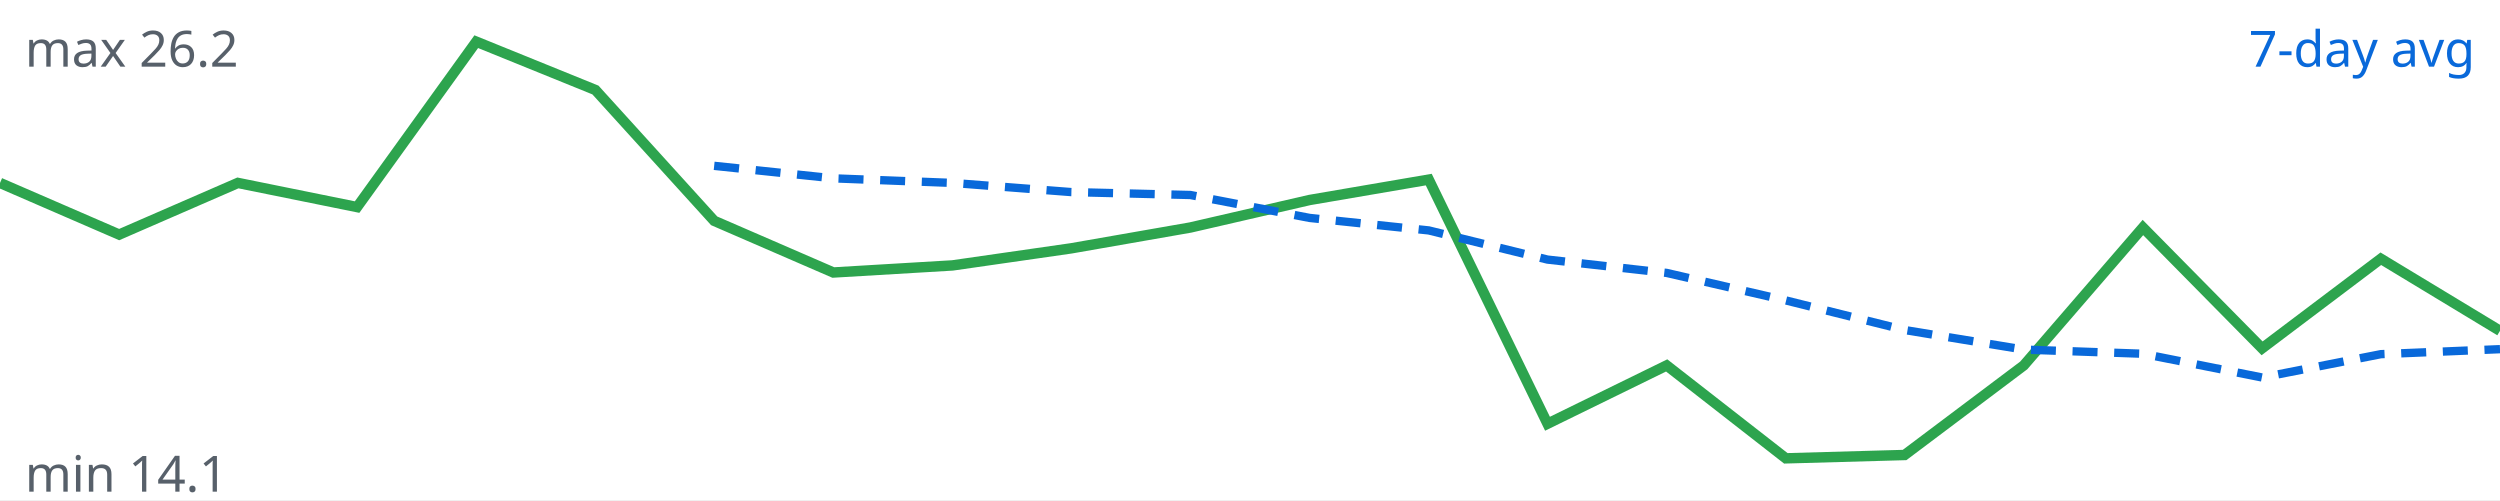
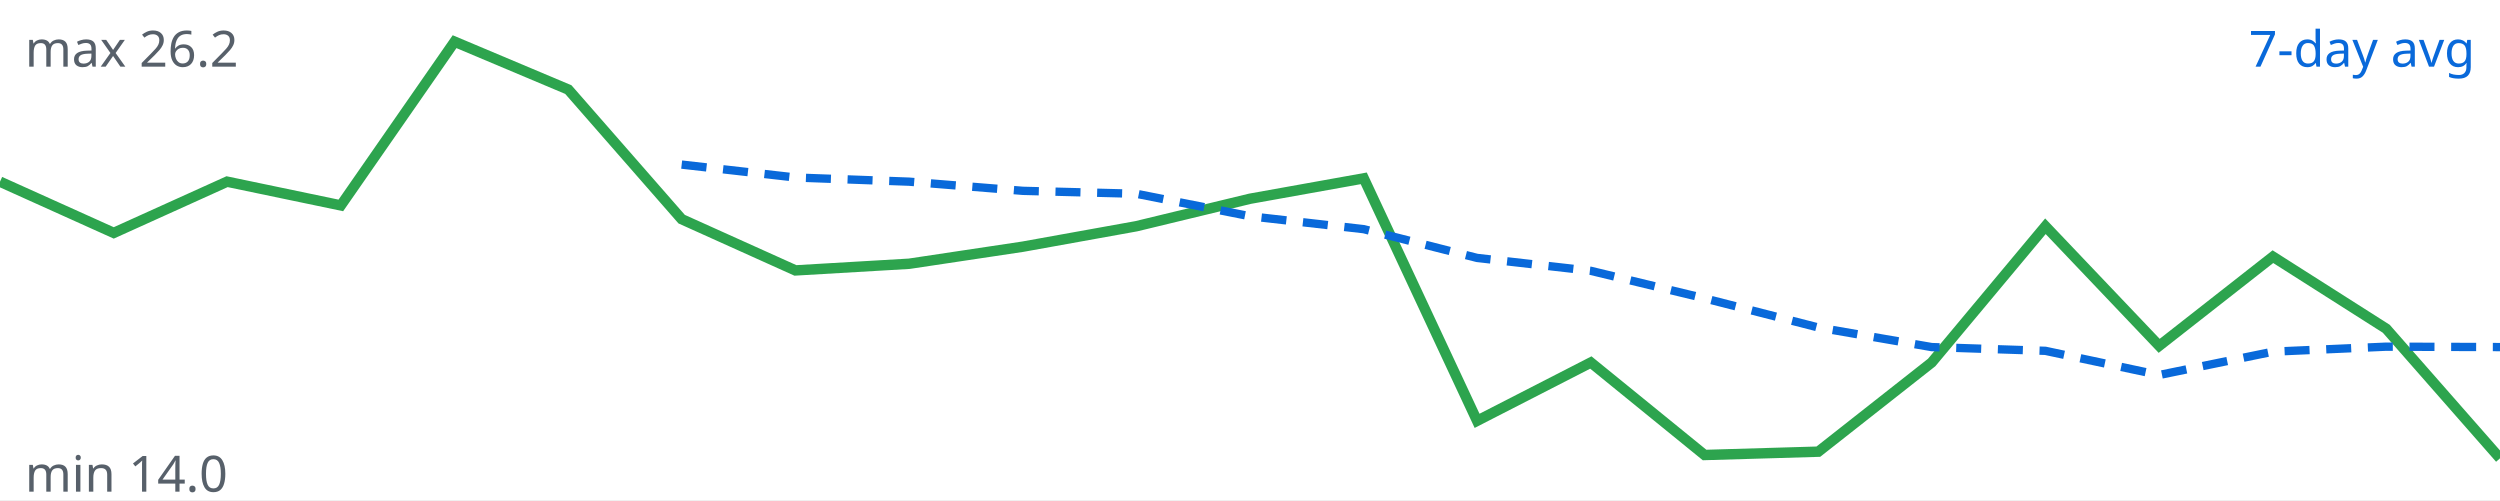
<svg xmlns="http://www.w3.org/2000/svg" viewBox="0 0 600 120" width="600" height="120">
  <rect width="100%" height="100%" fill="#ffffff" />
-   <polyline fill="none" stroke="#2da44e" stroke-width="2.5" points="0.0,43.9 28.6,56.3 57.1,43.9 85.7,49.7 114.3,10.0 142.9,21.6 171.4,53.0 200.0,65.4 228.6,63.7 257.1,59.6 285.7,54.6 314.3,48.0 342.9,43.1 371.4,101.7 400.0,87.7 428.6,110.0 457.1,109.2 485.7,87.7 514.3,54.6 542.9,83.6 571.4,62.1 600.0,79.4" />
-   <polyline fill="none" stroke="#0969da" stroke-width="2" stroke-dasharray="6 4" points="171.4,39.8 200.0,42.8 228.6,43.9 257.1,46.1 285.7,46.8 314.3,52.3 342.9,55.3 371.4,62.3 400.0,65.5 428.6,72.1 457.1,79.2 485.7,83.9 514.3,84.9 542.9,90.6 571.4,85.0 600.0,83.8" />
+   <polyline fill="none" stroke="#2da44e" stroke-width="2.5" points="0.0,43.6 27.3,55.9 54.5,43.6 81.8,49.3 109.1,10.0 136.4,21.5 163.6,52.6 190.9,64.9 218.2,63.3 245.5,59.2 272.7,54.3 300.0,47.7 327.3,42.8 354.5,101.0 381.8,87.0 409.1,109.2 436.4,108.4 463.6,87.0 490.9,54.3 518.2,83.0 545.5,61.6 572.7,78.9 600.0,110.0" />
+   <polyline fill="none" stroke="#0969da" stroke-width="2" stroke-dasharray="6 4" points="163.6,39.5 190.9,42.6 218.2,43.6 245.5,45.8 272.7,46.5 300.0,51.9 327.3,55.0 354.5,61.9 381.8,65.0 409.1,71.6 436.4,78.6 463.6,83.3 490.9,84.2 518.2,90.0 545.5,84.4 572.7,83.2 600.0,83.3" />
  <text x="594" y="16" text-anchor="end" font-family="sans-serif" font-size="12" fill="#0969da">7-day avg</text>
  <text x="6" y="16" font-family="sans-serif" font-size="12" fill="#57606a">max 26.2</text>
-   <text x="6" y="118" font-family="sans-serif" font-size="12" fill="#57606a">min 14.1</text>
+   <text x="6" y="118" font-family="sans-serif" font-size="12" fill="#57606a">min 14.0</text>
</svg>
